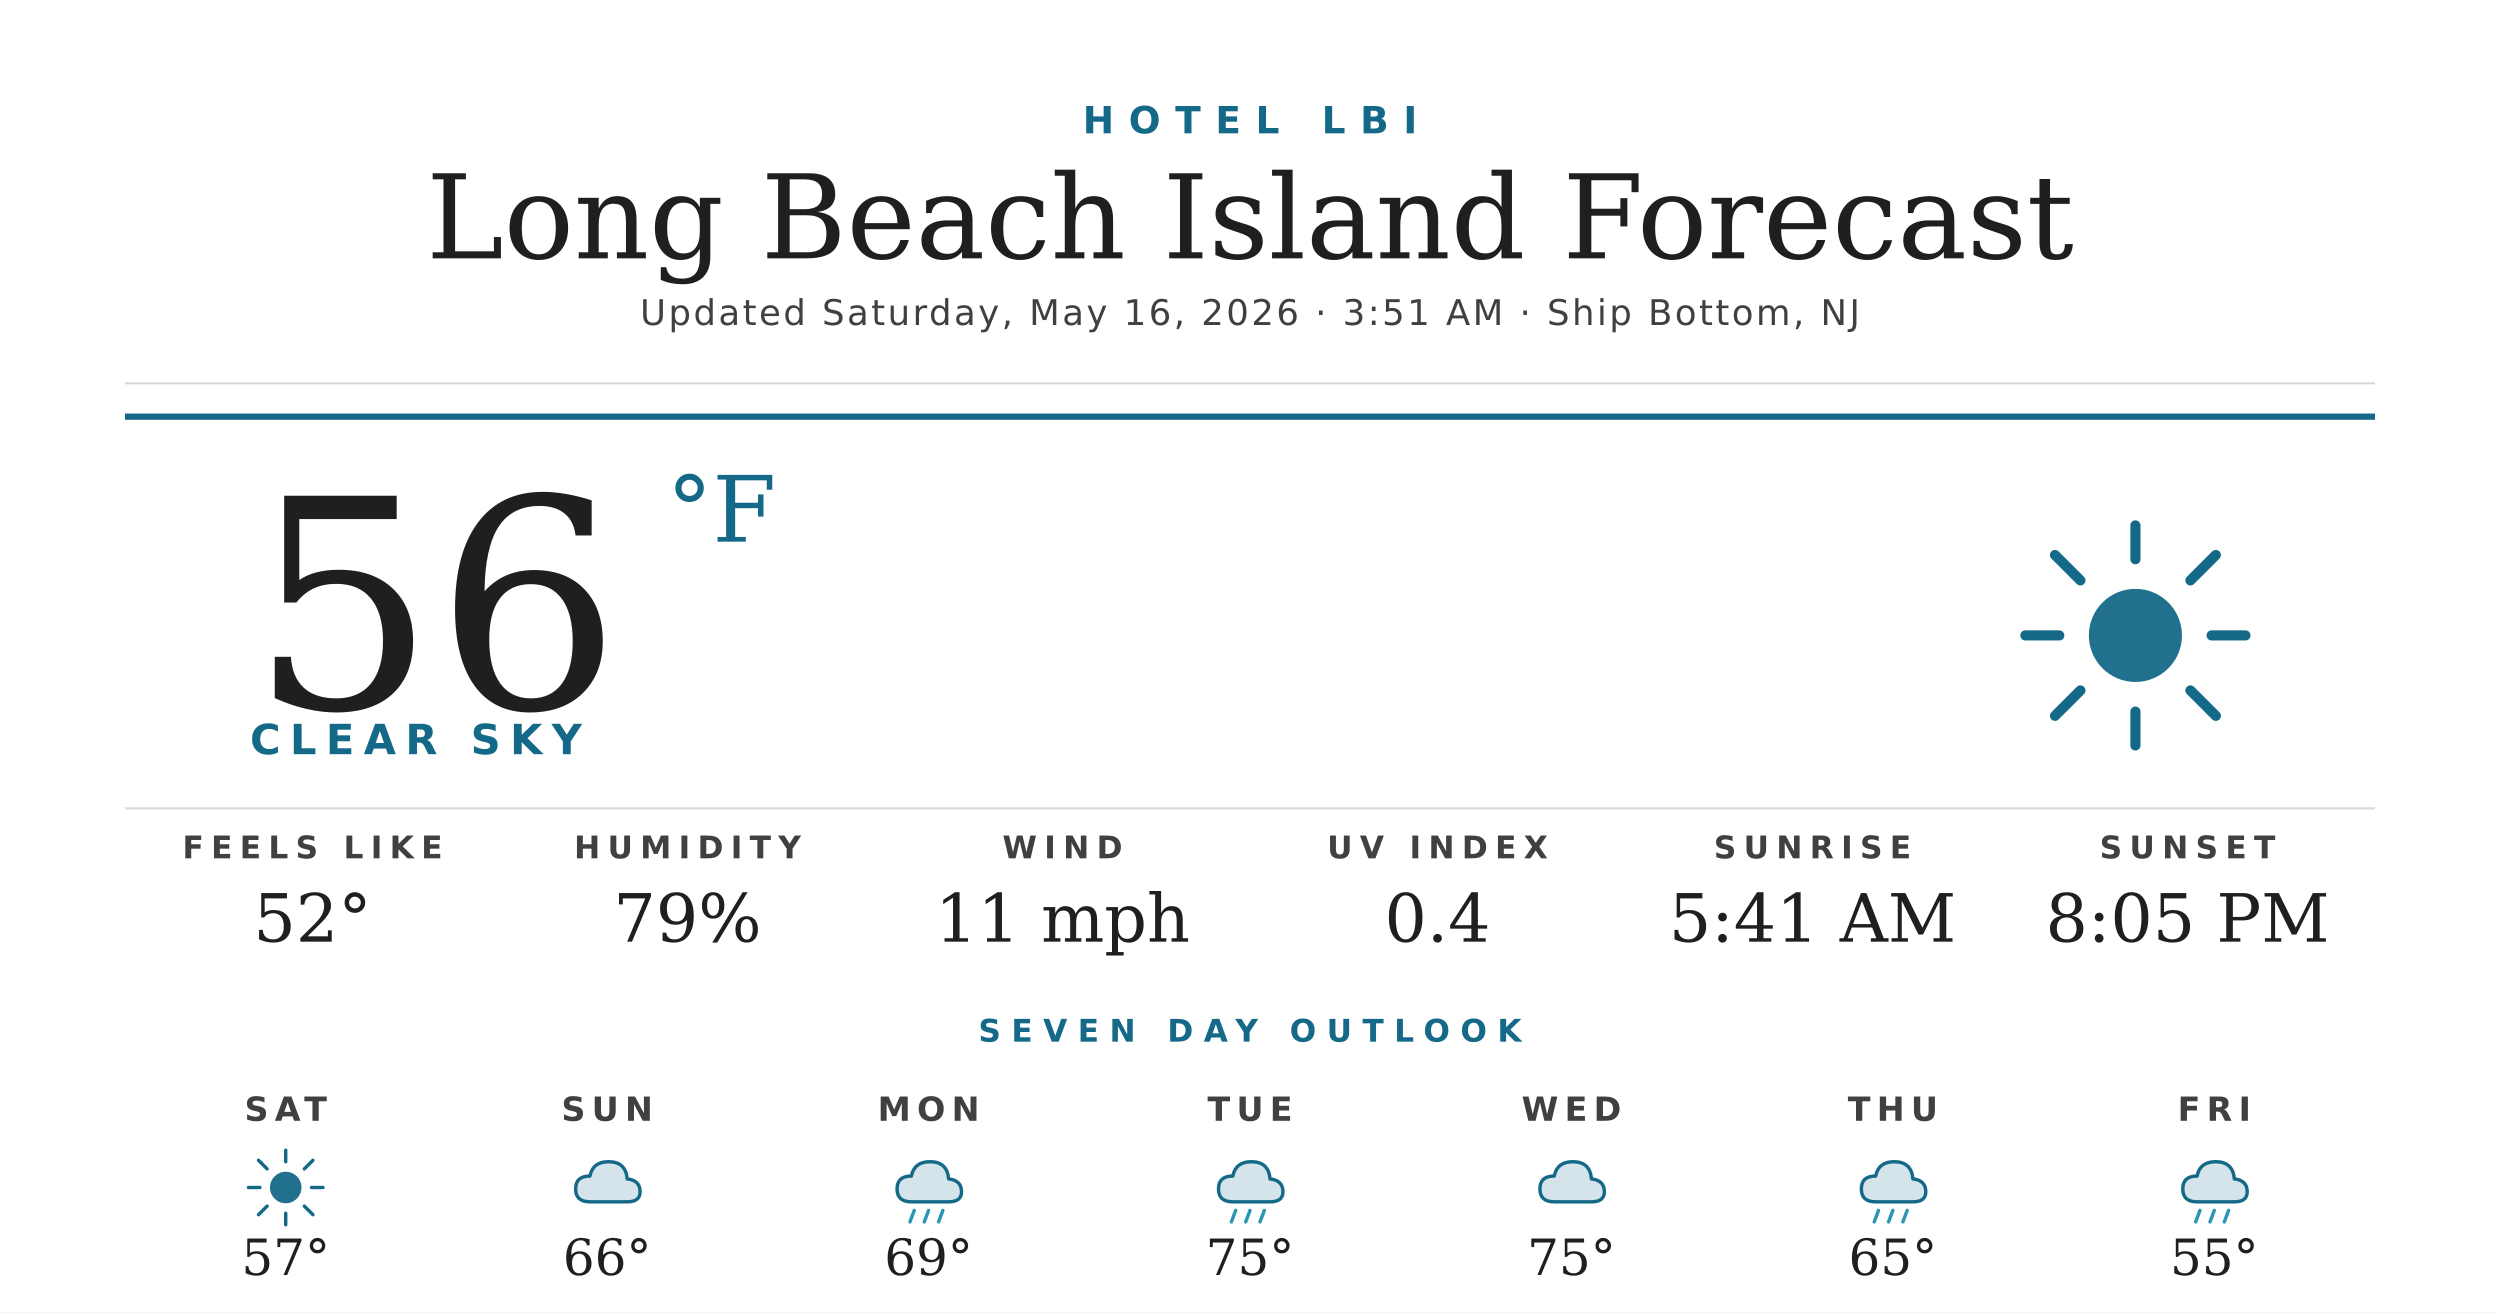
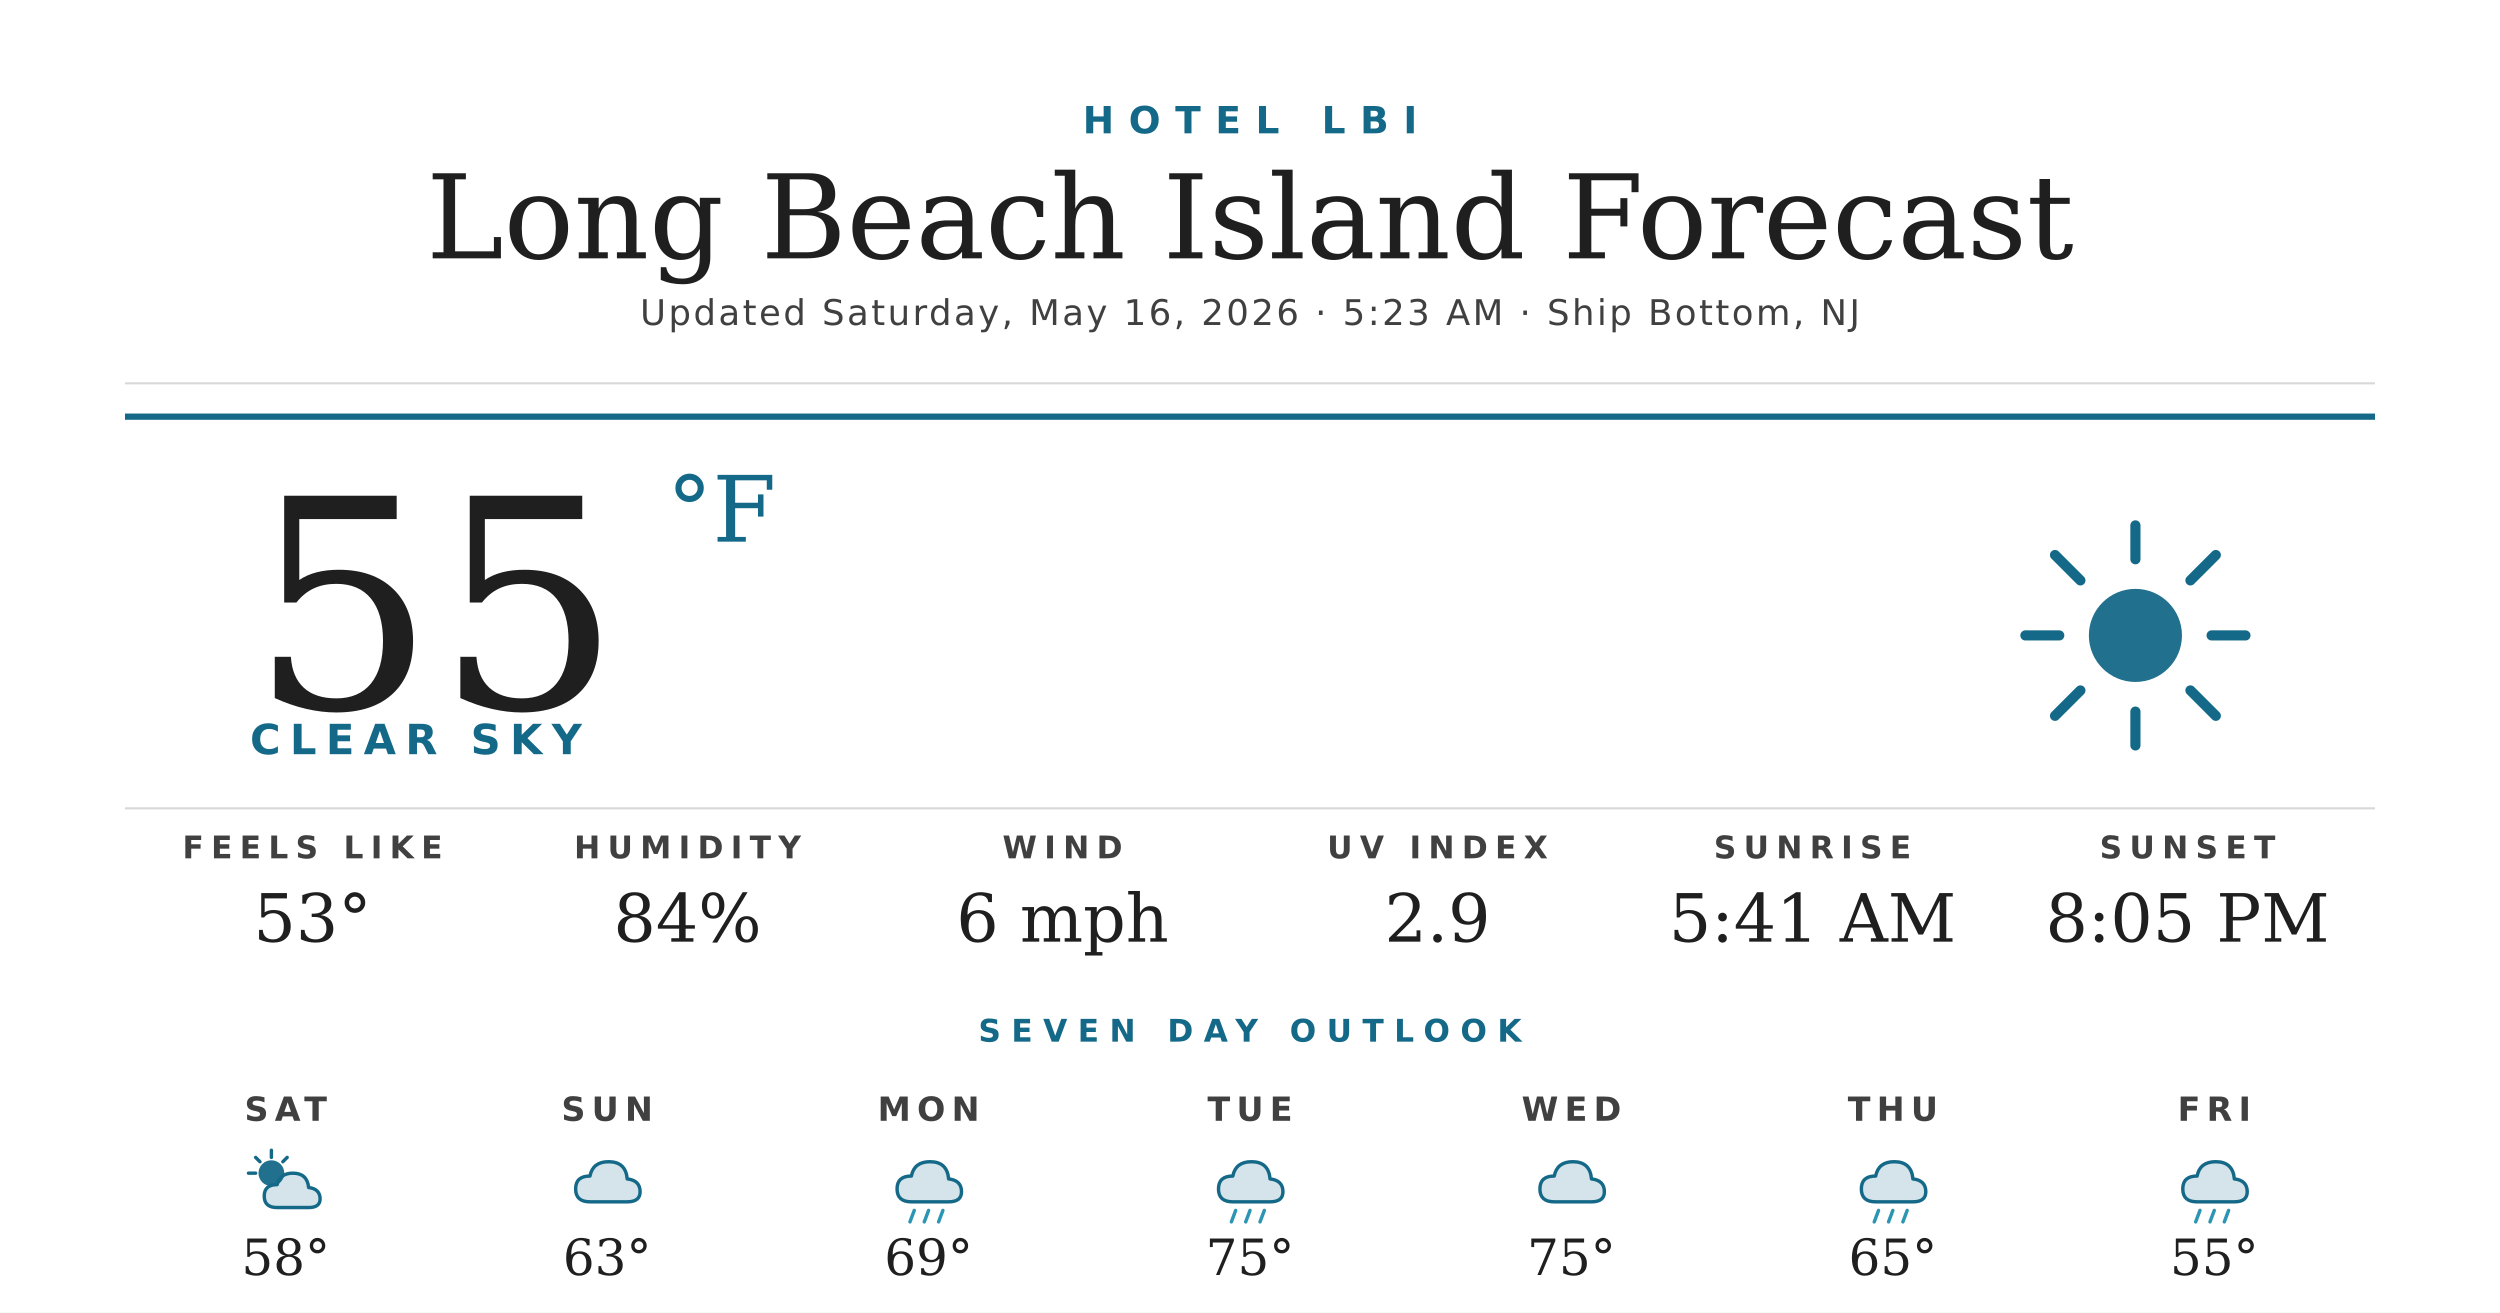
<svg xmlns="http://www.w3.org/2000/svg" width="1200" height="630" viewBox="0 0 1200 630">
  <rect width="1200" height="630" fill="#ffffff" />
  <text x="600" y="64" text-anchor="middle" font-family="'Montserrat Bold', 'Montserrat', 'DejaVu Sans', Helvetica, Arial, sans-serif" font-size="18" font-weight="700" fill="#156988" letter-spacing="7">HOTEL LBI</text>
  <text x="600" y="124" text-anchor="middle" font-family="'Prata', 'DejaVu Serif', Georgia, serif" font-size="56" fill="#1f1f1f">Long Beach Island Forecast</text>
-   <text x="600" y="156" text-anchor="middle" font-family="'Montserrat', 'DejaVu Sans', Helvetica, Arial, sans-serif" font-size="17" font-weight="500" fill="#404040" letter-spacing="1.2">Updated Saturday, May 16, 2026 · 3:51 AM · Ship Bottom, NJ</text>
+   <text x="600" y="156" text-anchor="middle" font-family="'Montserrat', 'DejaVu Sans', Helvetica, Arial, sans-serif" font-size="17" font-weight="500" fill="#404040" letter-spacing="1.2">Updated Saturday, May 16, 2026 · 5:23 AM · Ship Bottom, NJ</text>
  <line x1="60" y1="184" x2="1140" y2="184" stroke="#d8d8d8" stroke-width="1" />
  <line x1="60" y1="200" x2="1140" y2="200" stroke="#156988" stroke-width="3" />
-   <text x="120" y="340" font-family="'Prata', 'DejaVu Serif', Georgia, serif" font-size="140" fill="#1f1f1f">56</text>
+   <text x="120" y="340" font-family="'Prata', 'DejaVu Serif', Georgia, serif" font-size="140" fill="#1f1f1f">55</text>
  <text x="320" y="260" font-family="'Prata', 'DejaVu Serif', Georgia, serif" font-size="44" fill="#156988">°F</text>
  <text x="120" y="362" font-family="'Montserrat Bold', 'Montserrat', 'DejaVu Sans', Helvetica, Arial, sans-serif" font-size="20" font-weight="700" fill="#156988" letter-spacing="4.5">CLEAR SKY</text>
  <g transform="translate(960,240) scale(2.03125)">
    <circle cx="32" cy="32" r="11" fill="#156988" opacity="0.95" />
    <g stroke="#156988" stroke-width="2.4" stroke-linecap="round">
      <line x1="32" y1="6" x2="32" y2="14" />
      <line x1="32" y1="50" x2="32" y2="58" />
      <line x1="6" y1="32" x2="14" y2="32" />
      <line x1="50" y1="32" x2="58" y2="32" />
      <line x1="13" y1="13" x2="19" y2="19" />
      <line x1="45" y1="45" x2="51" y2="51" />
      <line x1="13" y1="51" x2="19" y2="45" />
      <line x1="45" y1="19" x2="51" y2="13" />
    </g>
  </g>
  <line x1="60" y1="388" x2="1140" y2="388" stroke="#d8d8d8" stroke-width="1" />
  <text x="150" y="412" text-anchor="middle" font-family="'Montserrat Bold', 'Montserrat', 'DejaVu Sans', Helvetica, Arial, sans-serif" font-size="15" font-weight="700" fill="#404040" letter-spacing="3.5">FEELS LIKE</text>
-   <text x="150" y="452" text-anchor="middle" font-family="'Prata', 'DejaVu Serif', Georgia, serif" font-size="32" fill="#1f1f1f">52°</text>
+   <text x="150" y="452" text-anchor="middle" font-family="'Prata', 'DejaVu Serif', Georgia, serif" font-size="32" fill="#1f1f1f">53°</text>
  <text x="330" y="412" text-anchor="middle" font-family="'Montserrat Bold', 'Montserrat', 'DejaVu Sans', Helvetica, Arial, sans-serif" font-size="15" font-weight="700" fill="#404040" letter-spacing="3.5">HUMIDITY</text>
-   <text x="330" y="452" text-anchor="middle" font-family="'Prata', 'DejaVu Serif', Georgia, serif" font-size="32" fill="#1f1f1f">79%</text>
+   <text x="330" y="452" text-anchor="middle" font-family="'Prata', 'DejaVu Serif', Georgia, serif" font-size="32" fill="#1f1f1f">84%</text>
  <text x="510" y="412" text-anchor="middle" font-family="'Montserrat Bold', 'Montserrat', 'DejaVu Sans', Helvetica, Arial, sans-serif" font-size="15" font-weight="700" fill="#404040" letter-spacing="3.5">WIND</text>
-   <text x="510" y="452" text-anchor="middle" font-family="'Prata', 'DejaVu Serif', Georgia, serif" font-size="32" fill="#1f1f1f">11 mph</text>
+   <text x="510" y="452" text-anchor="middle" font-family="'Prata', 'DejaVu Serif', Georgia, serif" font-size="32" fill="#1f1f1f">6 mph</text>
  <text x="690" y="412" text-anchor="middle" font-family="'Montserrat Bold', 'Montserrat', 'DejaVu Sans', Helvetica, Arial, sans-serif" font-size="15" font-weight="700" fill="#404040" letter-spacing="3.5">UV INDEX</text>
-   <text x="690" y="452" text-anchor="middle" font-family="'Prata', 'DejaVu Serif', Georgia, serif" font-size="32" fill="#1f1f1f">0.4</text>
+   <text x="690" y="452" text-anchor="middle" font-family="'Prata', 'DejaVu Serif', Georgia, serif" font-size="32" fill="#1f1f1f">2.9</text>
  <text x="870" y="412" text-anchor="middle" font-family="'Montserrat Bold', 'Montserrat', 'DejaVu Sans', Helvetica, Arial, sans-serif" font-size="15" font-weight="700" fill="#404040" letter-spacing="3.5">SUNRISE</text>
  <text x="870" y="452" text-anchor="middle" font-family="'Prata', 'DejaVu Serif', Georgia, serif" font-size="32" fill="#1f1f1f">5:41 AM</text>
  <text x="1050" y="412" text-anchor="middle" font-family="'Montserrat Bold', 'Montserrat', 'DejaVu Sans', Helvetica, Arial, sans-serif" font-size="15" font-weight="700" fill="#404040" letter-spacing="3.5">SUNSET</text>
  <text x="1050" y="452" text-anchor="middle" font-family="'Prata', 'DejaVu Serif', Georgia, serif" font-size="32" fill="#1f1f1f">8:05 PM</text>
  <text x="600" y="500" text-anchor="middle" font-family="'Montserrat Bold', 'Montserrat', 'DejaVu Sans', Helvetica, Arial, sans-serif" font-size="15" font-weight="700" fill="#156988" letter-spacing="5">SEVEN DAY OUTLOOK</text>
  <text x="137.143" y="538" text-anchor="middle" font-family="'Montserrat Bold', 'Montserrat', 'DejaVu Sans', Helvetica, Arial, sans-serif" font-size="16" font-weight="700" fill="#404040" letter-spacing="3">SAT</text>
  <g transform="translate(115.1429,548) scale(0.6875)">
-     <circle cx="32" cy="32" r="11" fill="#156988" opacity="0.95" />
+     <circle cx="22" cy="22" r="9" fill="#156988" opacity="0.95" />
    <g stroke="#156988" stroke-width="2.4" stroke-linecap="round">
-       <line x1="32" y1="6" x2="32" y2="14" />
-       <line x1="32" y1="50" x2="32" y2="58" />
-       <line x1="6" y1="32" x2="14" y2="32" />
-       <line x1="50" y1="32" x2="58" y2="32" />
-       <line x1="13" y1="13" x2="19" y2="19" />
-       <line x1="45" y1="45" x2="51" y2="51" />
-       <line x1="13" y1="51" x2="19" y2="45" />
-       <line x1="45" y1="19" x2="51" y2="13" />
+       <line x1="22" y1="6" x2="22" y2="11" />
+       <line x1="6" y1="22" x2="11" y2="22" />
+       <line x1="11" y1="11" x2="14" y2="14" />
+       <line x1="33" y1="11" x2="30" y2="14" />
    </g>
+     <path d="M26 46 Q17 46 17 38 Q17 30 26 30 Q28 22 37 22 Q47 22 48 32 Q56 33 56 40 Q56 46 48 46 Z" fill="#156988" opacity="0.18" />
+     <path d="M26 46 Q17 46 17 38 Q17 30 26 30 Q28 22 37 22 Q47 22 48 32 Q56 33 56 40 Q56 46 48 46 Z" fill="none" stroke="#156988" stroke-width="2.4" stroke-linejoin="round" />
  </g>
-   <text x="137.143" y="612" text-anchor="middle" font-family="'Prata', 'DejaVu Serif', Georgia, serif" font-size="24" fill="#1f1f1f">57°</text>
+   <text x="137.143" y="612" text-anchor="middle" font-family="'Prata', 'DejaVu Serif', Georgia, serif" font-size="24" fill="#1f1f1f">58°</text>
  <text x="291.429" y="538" text-anchor="middle" font-family="'Montserrat Bold', 'Montserrat', 'DejaVu Sans', Helvetica, Arial, sans-serif" font-size="16" font-weight="700" fill="#404040" letter-spacing="3">SUN</text>
  <g transform="translate(269.4286,548) scale(0.6875)">
    <path d="M20 42 Q10 42 10 33 Q10 24 20 24 Q22 14 33 14 Q45 14 46 26 Q55 27 55 35 Q55 42 46 42 Z" fill="#156988" opacity="0.18" />
    <path d="M20 42 Q10 42 10 33 Q10 24 20 24 Q22 14 33 14 Q45 14 46 26 Q55 27 55 35 Q55 42 46 42 Z" fill="none" stroke="#156988" stroke-width="2.4" stroke-linejoin="round" />
  </g>
-   <text x="291.429" y="612" text-anchor="middle" font-family="'Prata', 'DejaVu Serif', Georgia, serif" font-size="24" fill="#1f1f1f">66°</text>
+   <text x="291.429" y="612" text-anchor="middle" font-family="'Prata', 'DejaVu Serif', Georgia, serif" font-size="24" fill="#1f1f1f">63°</text>
  <text x="445.714" y="538" text-anchor="middle" font-family="'Montserrat Bold', 'Montserrat', 'DejaVu Sans', Helvetica, Arial, sans-serif" font-size="16" font-weight="700" fill="#404040" letter-spacing="3">MON</text>
  <g transform="translate(423.7143,548) scale(0.6875)">
    <path d="M20 42 Q10 42 10 33 Q10 24 20 24 Q22 14 33 14 Q45 14 46 26 Q55 27 55 35 Q55 42 46 42 Z" fill="#156988" opacity="0.18" />
    <path d="M20 42 Q10 42 10 33 Q10 24 20 24 Q22 14 33 14 Q45 14 46 26 Q55 27 55 35 Q55 42 46 42 Z" fill="none" stroke="#156988" stroke-width="2.4" stroke-linejoin="round" />
    <g stroke="#2C95B3" stroke-width="2.4" stroke-linecap="round">
      <line x1="22" y1="48" x2="19" y2="56" />
      <line x1="32" y1="48" x2="29" y2="56" />
      <line x1="42" y1="48" x2="39" y2="56" />
    </g>
  </g>
  <text x="445.714" y="612" text-anchor="middle" font-family="'Prata', 'DejaVu Serif', Georgia, serif" font-size="24" fill="#1f1f1f">69°</text>
  <text x="600" y="538" text-anchor="middle" font-family="'Montserrat Bold', 'Montserrat', 'DejaVu Sans', Helvetica, Arial, sans-serif" font-size="16" font-weight="700" fill="#404040" letter-spacing="3">TUE</text>
  <g transform="translate(578,548) scale(0.6875)">
    <path d="M20 42 Q10 42 10 33 Q10 24 20 24 Q22 14 33 14 Q45 14 46 26 Q55 27 55 35 Q55 42 46 42 Z" fill="#156988" opacity="0.18" />
    <path d="M20 42 Q10 42 10 33 Q10 24 20 24 Q22 14 33 14 Q45 14 46 26 Q55 27 55 35 Q55 42 46 42 Z" fill="none" stroke="#156988" stroke-width="2.4" stroke-linejoin="round" />
    <g stroke="#2C95B3" stroke-width="2.4" stroke-linecap="round">
      <line x1="22" y1="48" x2="19" y2="56" />
      <line x1="32" y1="48" x2="29" y2="56" />
      <line x1="42" y1="48" x2="39" y2="56" />
    </g>
  </g>
  <text x="600" y="612" text-anchor="middle" font-family="'Prata', 'DejaVu Serif', Georgia, serif" font-size="24" fill="#1f1f1f">75°</text>
  <text x="754.286" y="538" text-anchor="middle" font-family="'Montserrat Bold', 'Montserrat', 'DejaVu Sans', Helvetica, Arial, sans-serif" font-size="16" font-weight="700" fill="#404040" letter-spacing="3">WED</text>
  <g transform="translate(732.2857,548) scale(0.6875)">
    <path d="M20 42 Q10 42 10 33 Q10 24 20 24 Q22 14 33 14 Q45 14 46 26 Q55 27 55 35 Q55 42 46 42 Z" fill="#156988" opacity="0.18" />
    <path d="M20 42 Q10 42 10 33 Q10 24 20 24 Q22 14 33 14 Q45 14 46 26 Q55 27 55 35 Q55 42 46 42 Z" fill="none" stroke="#156988" stroke-width="2.4" stroke-linejoin="round" />
  </g>
  <text x="754.286" y="612" text-anchor="middle" font-family="'Prata', 'DejaVu Serif', Georgia, serif" font-size="24" fill="#1f1f1f">75°</text>
  <text x="908.571" y="538" text-anchor="middle" font-family="'Montserrat Bold', 'Montserrat', 'DejaVu Sans', Helvetica, Arial, sans-serif" font-size="16" font-weight="700" fill="#404040" letter-spacing="3">THU</text>
  <g transform="translate(886.5714,548) scale(0.6875)">
    <path d="M20 42 Q10 42 10 33 Q10 24 20 24 Q22 14 33 14 Q45 14 46 26 Q55 27 55 35 Q55 42 46 42 Z" fill="#156988" opacity="0.18" />
    <path d="M20 42 Q10 42 10 33 Q10 24 20 24 Q22 14 33 14 Q45 14 46 26 Q55 27 55 35 Q55 42 46 42 Z" fill="none" stroke="#156988" stroke-width="2.4" stroke-linejoin="round" />
    <g stroke="#2C95B3" stroke-width="2.4" stroke-linecap="round">
      <line x1="22" y1="48" x2="19" y2="56" />
      <line x1="32" y1="48" x2="29" y2="56" />
      <line x1="42" y1="48" x2="39" y2="56" />
    </g>
  </g>
  <text x="908.571" y="612" text-anchor="middle" font-family="'Prata', 'DejaVu Serif', Georgia, serif" font-size="24" fill="#1f1f1f">65°</text>
  <text x="1062.857" y="538" text-anchor="middle" font-family="'Montserrat Bold', 'Montserrat', 'DejaVu Sans', Helvetica, Arial, sans-serif" font-size="16" font-weight="700" fill="#404040" letter-spacing="3">FRI</text>
  <g transform="translate(1040.857,548) scale(0.6875)">
    <path d="M20 42 Q10 42 10 33 Q10 24 20 24 Q22 14 33 14 Q45 14 46 26 Q55 27 55 35 Q55 42 46 42 Z" fill="#156988" opacity="0.18" />
    <path d="M20 42 Q10 42 10 33 Q10 24 20 24 Q22 14 33 14 Q45 14 46 26 Q55 27 55 35 Q55 42 46 42 Z" fill="none" stroke="#156988" stroke-width="2.4" stroke-linejoin="round" />
    <g stroke="#2C95B3" stroke-width="2.4" stroke-linecap="round">
      <line x1="22" y1="48" x2="19" y2="56" />
      <line x1="32" y1="48" x2="29" y2="56" />
      <line x1="42" y1="48" x2="39" y2="56" />
    </g>
  </g>
  <text x="1062.857" y="612" text-anchor="middle" font-family="'Prata', 'DejaVu Serif', Georgia, serif" font-size="24" fill="#1f1f1f">55°</text>
</svg>
